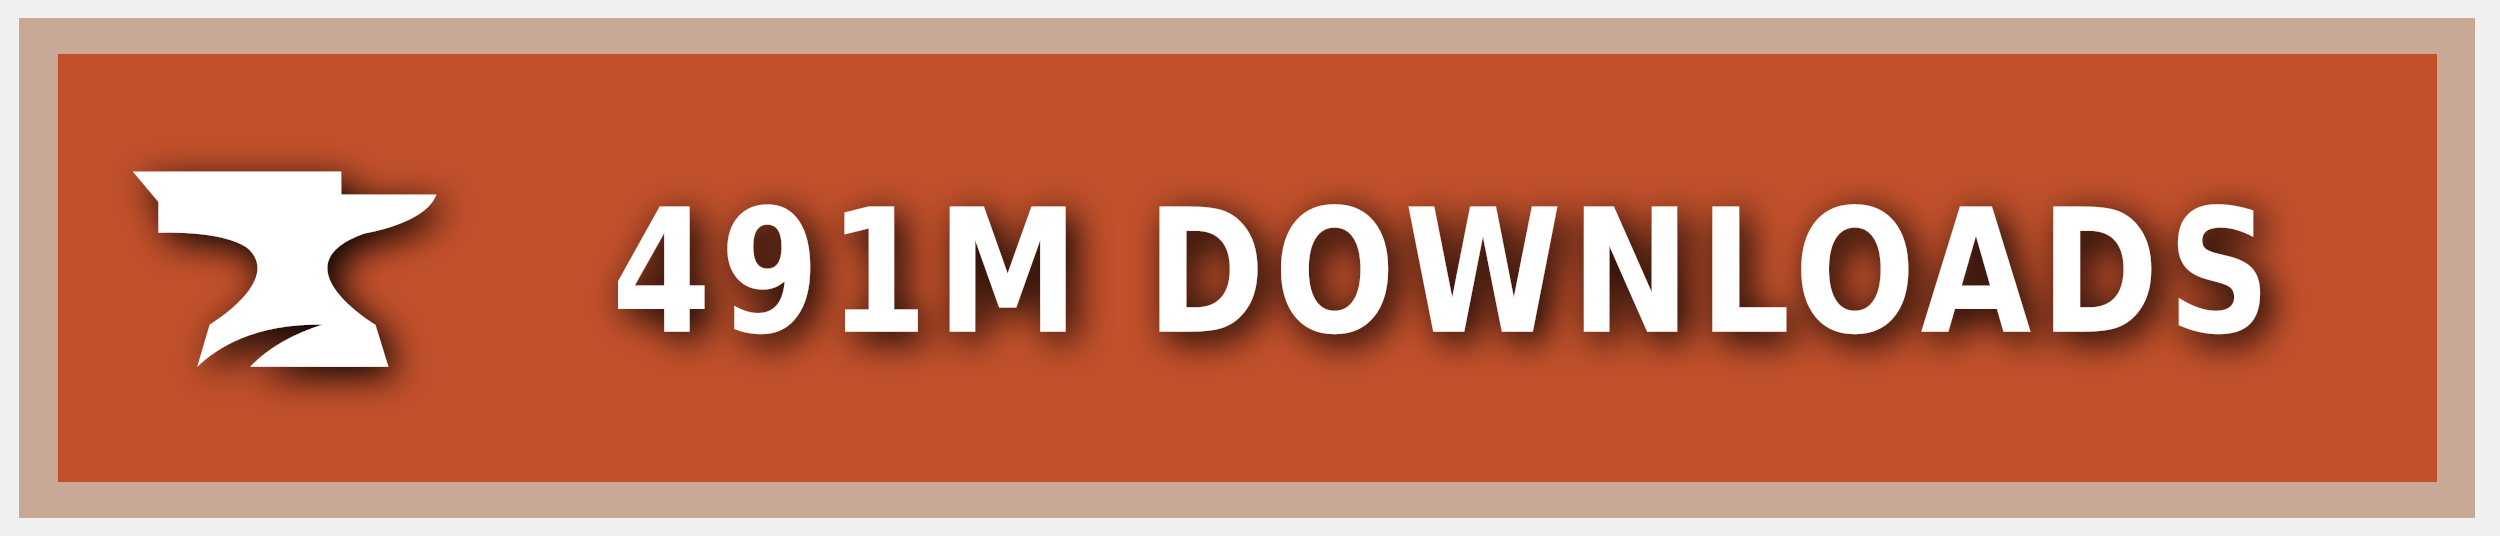
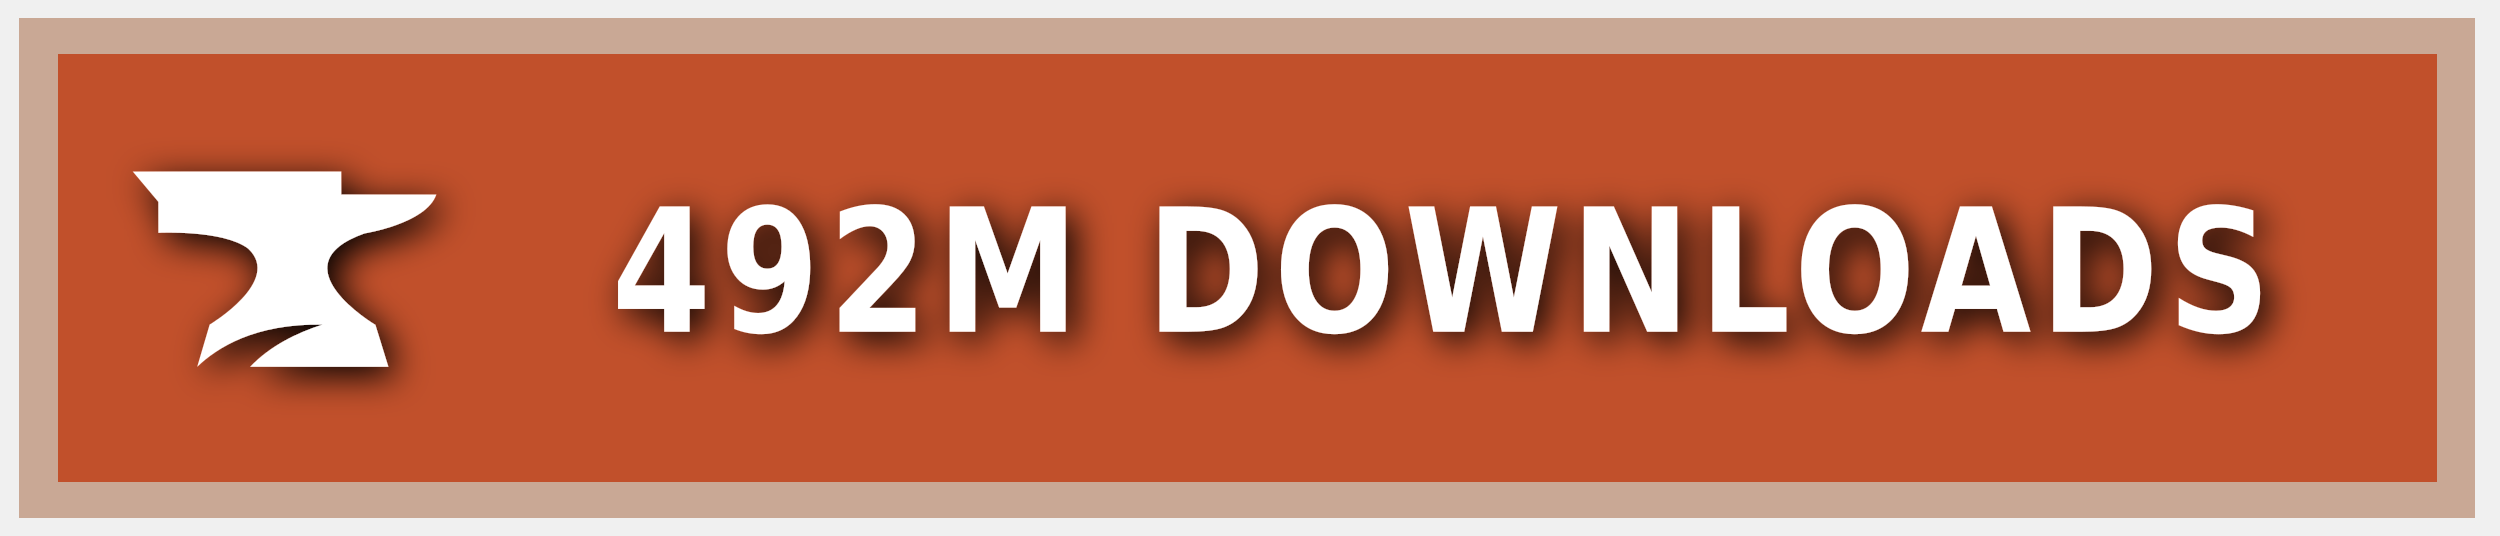
<svg xmlns="http://www.w3.org/2000/svg" xmlns:ns1="https://boxy-svg.com" width="140" height="30" role="img" aria-label="CURSEFORGE">
  <style> g:not(.noshadow) { filter: drop-shadow(0.5px 0.5px 1.0px black); } </style>
  <defs>
    <ns1:guide x="121.656" y="10.118" angle="90" />
    <ns1:guide x="127.198" y="17.628" angle="90" />
    <ns1:guide x="8.199" y="-3.08" angle="0" />
    <ns1:guide x="20.449" y="-4.101" angle="0" />
  </defs>
  <g class="noshadow" shape-rendering="crispEdges" style="" transform="matrix(1.074564, 0, 0, 1, 0, 0)">
    <rect x="1" y="1" width="128" height="28" style="fill: #F16436;" />
    <rect x="1" y="1" width="128" height="28" style="fill: rgba(0, 0, 0, 0.2);" />
    <rect x="2" y="2" width="126" height="26" style="fill: none; stroke-width:2px; stroke: rgba(211, 255, 255, 0.5);" />
  </g>
  <g style="" transform="matrix(1, 0, 0, 1, 1, 1)">
    <path class="st1" d="M 19.416 12.071 C 19.416 12.071 22.882 11.52 23.433 9.895 L 18.11 9.895 L 18.11 8.604 L 6.433 8.604 L 7.868 10.301 L 7.868 12.041 C 7.868 12.041 11.495 11.853 12.903 12.927 C 14.832 14.74 10.741 17.177 10.741 17.177 L 10.044 19.541 C 11.147 18.482 13.236 17.119 17.065 17.177 C 15.615 17.641 14.135 18.366 13.005 19.541 L 20.75 19.541 L 20.024 17.191 C 20.01 17.191 14.396 13.841 19.416 12.071 Z" style="fill: rgb(255, 255, 255);" />
  </g>
  <g fill="#fff" text-anchor="middle" font-family="Verdana,Geneva,DejaVu Sans,sans-serif" text-rendering="geometricPrecision" font-size="100" transform="matrix(1, 0, 0, 1, 13, 0)">
-     <text style="font-size: 80px; font-weight: 700; white-space: pre;" transform="matrix(0.1, 0, 0, 0.120296, 0, -3.678133)" x="677" y="185" letter-spacing="5">491M DOWNLOADS</text>
+     <text style="font-size: 80px; font-weight: 700; white-space: pre;" transform="matrix(0.1, 0, 0, 0.120296, 0, -3.678133)" x="677" y="185" letter-spacing="5">492M DOWNLOADS</text>
  </g>
</svg>
